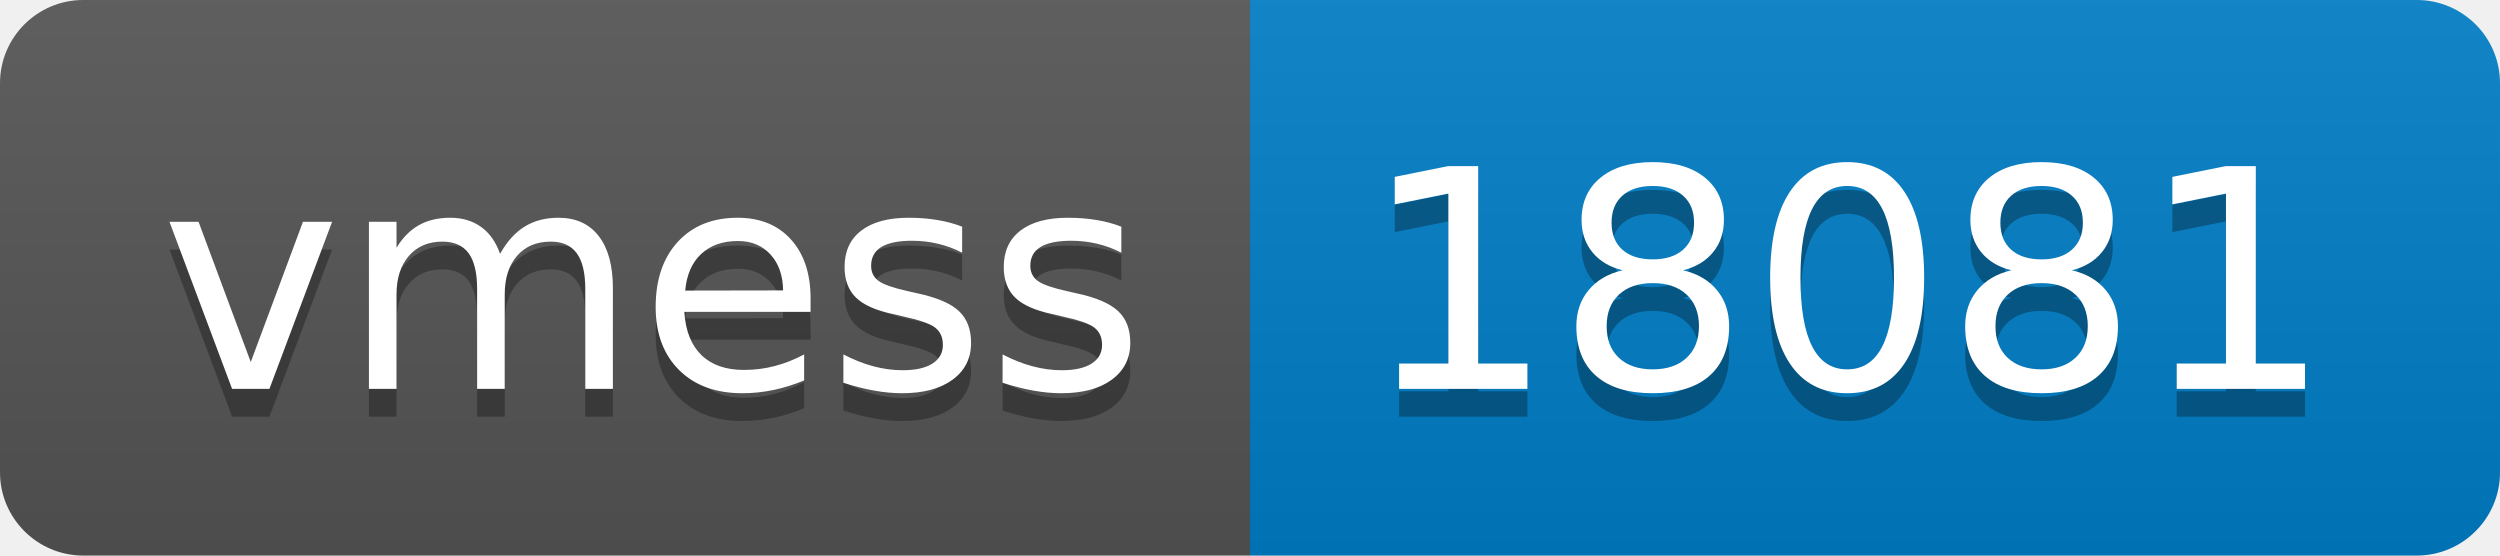
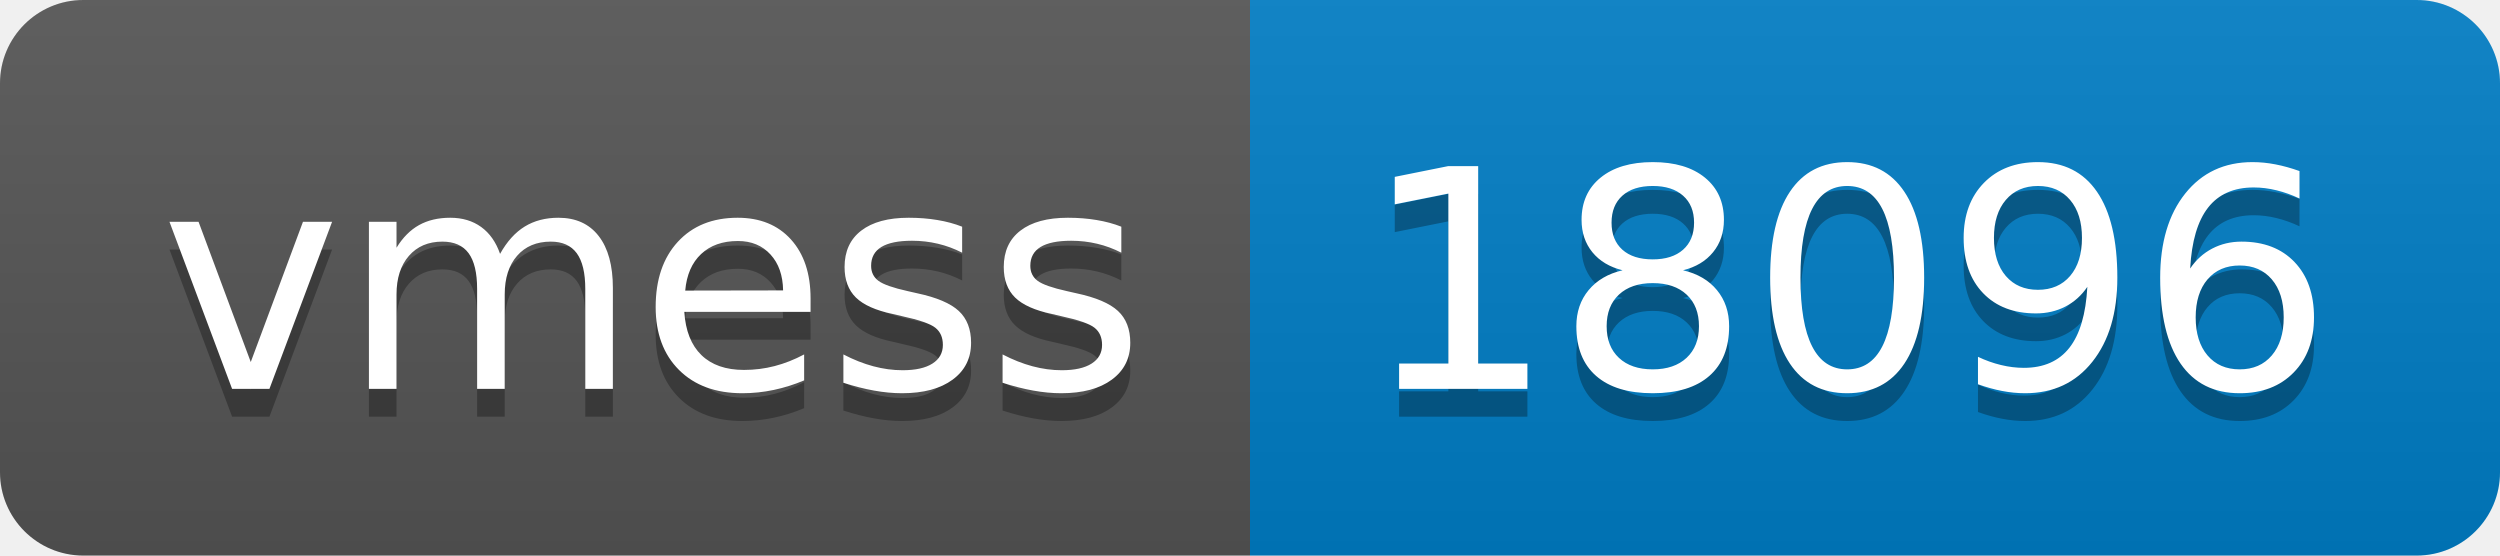
- <svg xmlns="http://www.w3.org/2000/svg" width="90" height="20" role="img" aria-label="vmess: 18081">
+ <svg xmlns="http://www.w3.org/2000/svg" width="90" height="20" role="img" aria-label="vmess: 18096">
  <linearGradient id="s" x2="0" y2="100%">
    <stop offset="0" stop-color="#bbb" stop-opacity=".1" />
    <stop offset="1" stop-opacity=".1" />
  </linearGradient>
  <clipPath id="r">
    <rect width="90" height="20" rx="3" fill="#fff" />
  </clipPath>
  <g clip-path="url(#r)">
    <rect width="45" height="20" fill="#555" />
    <rect x="45" width="45" height="20" fill="#007ec6" />
    <rect width="90" height="20" fill="url(#s)" />
  </g>
  <g fill="#fff" text-anchor="middle" font-family="Verdana,Geneva,DejaVu Sans,sans-serif" text-rendering="geometricPrecision" font-size="110">
    <text aria-hidden="true" x="235" y="150" fill="#010101" fill-opacity=".3" transform="scale(.1)" textLength="350">vmess</text>
    <text x="235" y="140" transform="scale(.1)" fill="#fff" textLength="350">vmess</text>
-     <text aria-hidden="true" x="665" y="150" fill="#010101" fill-opacity=".3" transform="scale(.1)" textLength="350">18081</text>
-     <text x="665" y="140" transform="scale(.1)" fill="#fff" textLength="350">18081</text>
+     <text aria-hidden="true" x="665" y="150" fill="#010101" fill-opacity=".3" transform="scale(.1)" textLength="350">18096</text>
+     <text x="665" y="140" transform="scale(.1)" fill="#fff" textLength="350">18096</text>
  </g>
</svg>
